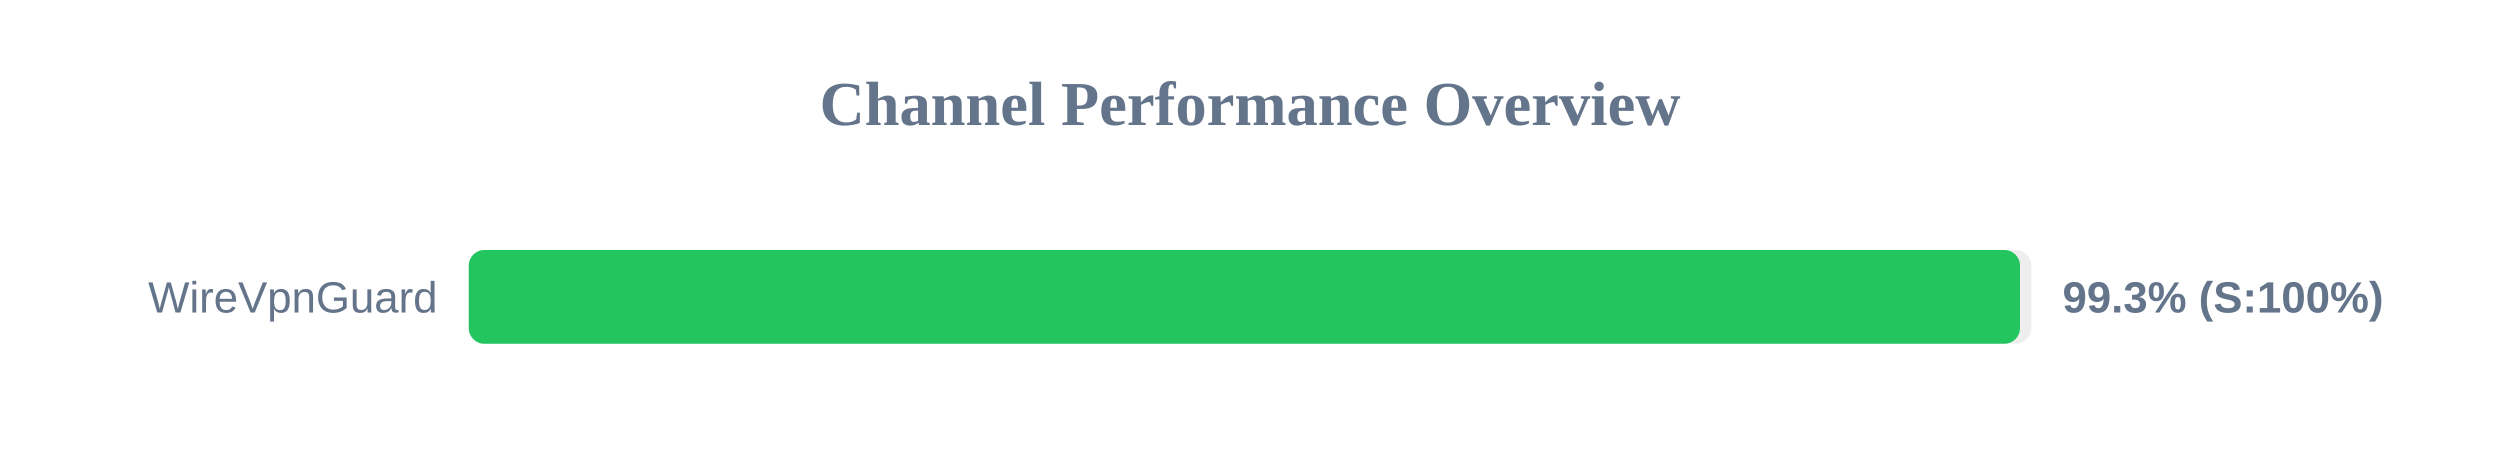
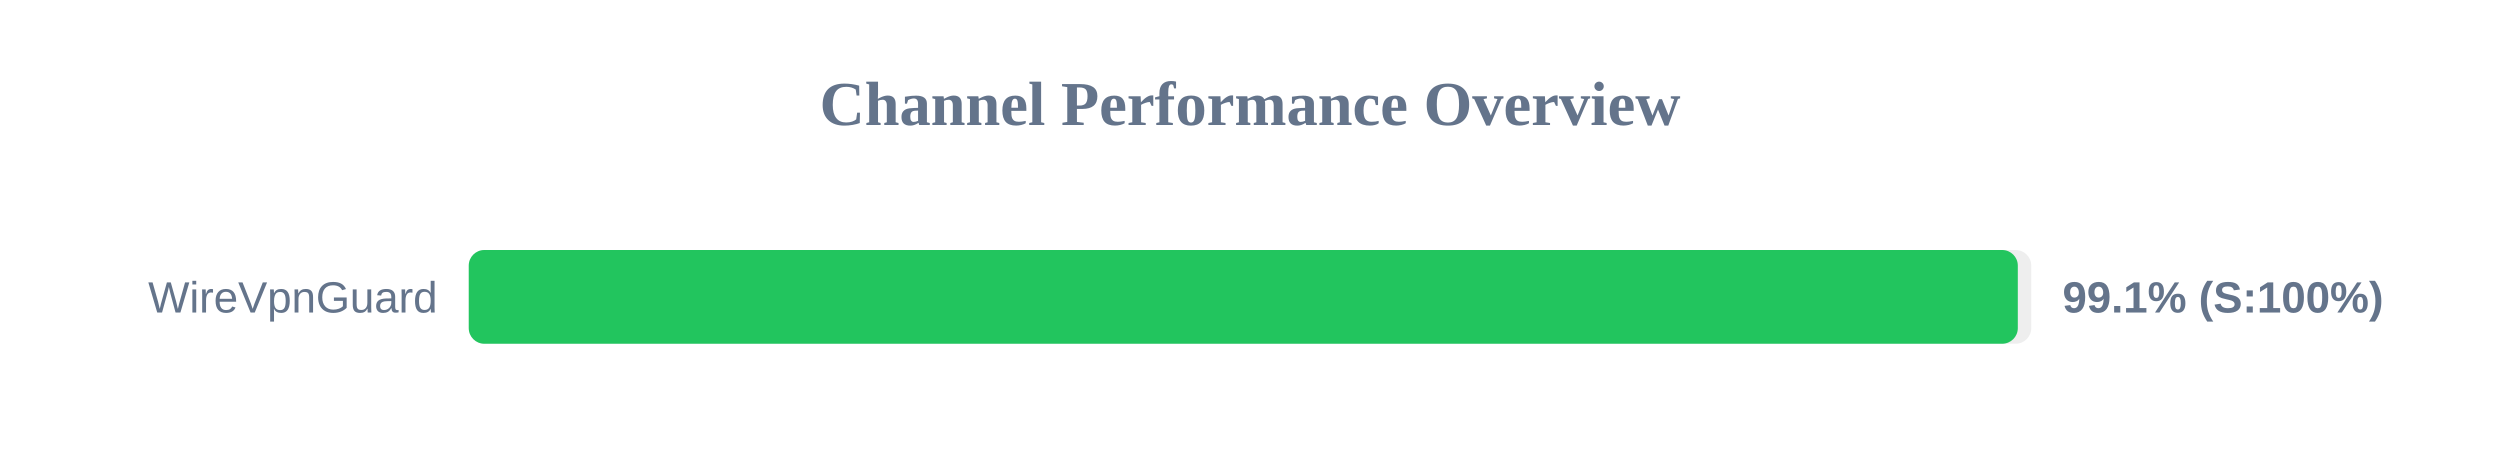
<svg xmlns="http://www.w3.org/2000/svg" width="800" height="150" version="1.1">
  <style>
        .row { font: 14px Arial; fill: #64748b; }
        .score { font: bold 14px Arial; fill: #64748b; }
    </style>
  <text x="400" y="40" text-anchor="middle" font-size="20px" font-weight="bold" fill="#64748b">Channel Performance Overview</text>
  <rect x="150" y="80" width="500" height="30" fill="#eee" rx="5" />
-   <rect x="150" y="80" width="496.4" height="30" fill="#22c55e" rx="5" />
+   <rect x="150" y="80" width="495.7" height="30" fill="#22c55e" rx="5" />
  <text x="140" y="100" text-anchor="end" class="row">WireVpnGuard</text>
-   <text x="660" y="100" text-anchor="start" class="score">99.3% (S:100%)</text>
+   <text x="660" y="100" text-anchor="start" class="score">99.1% (S:100%)</text>
</svg>
